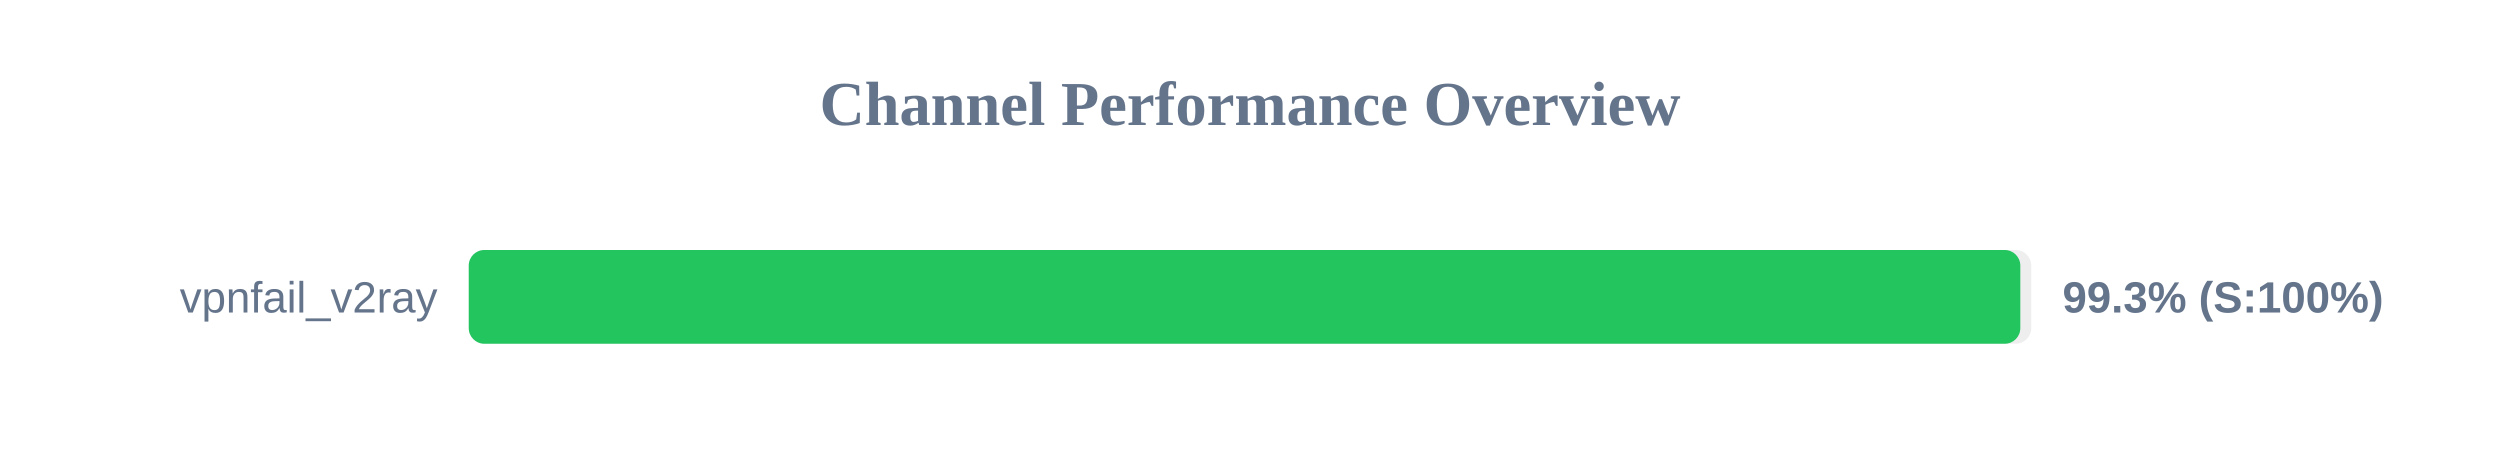
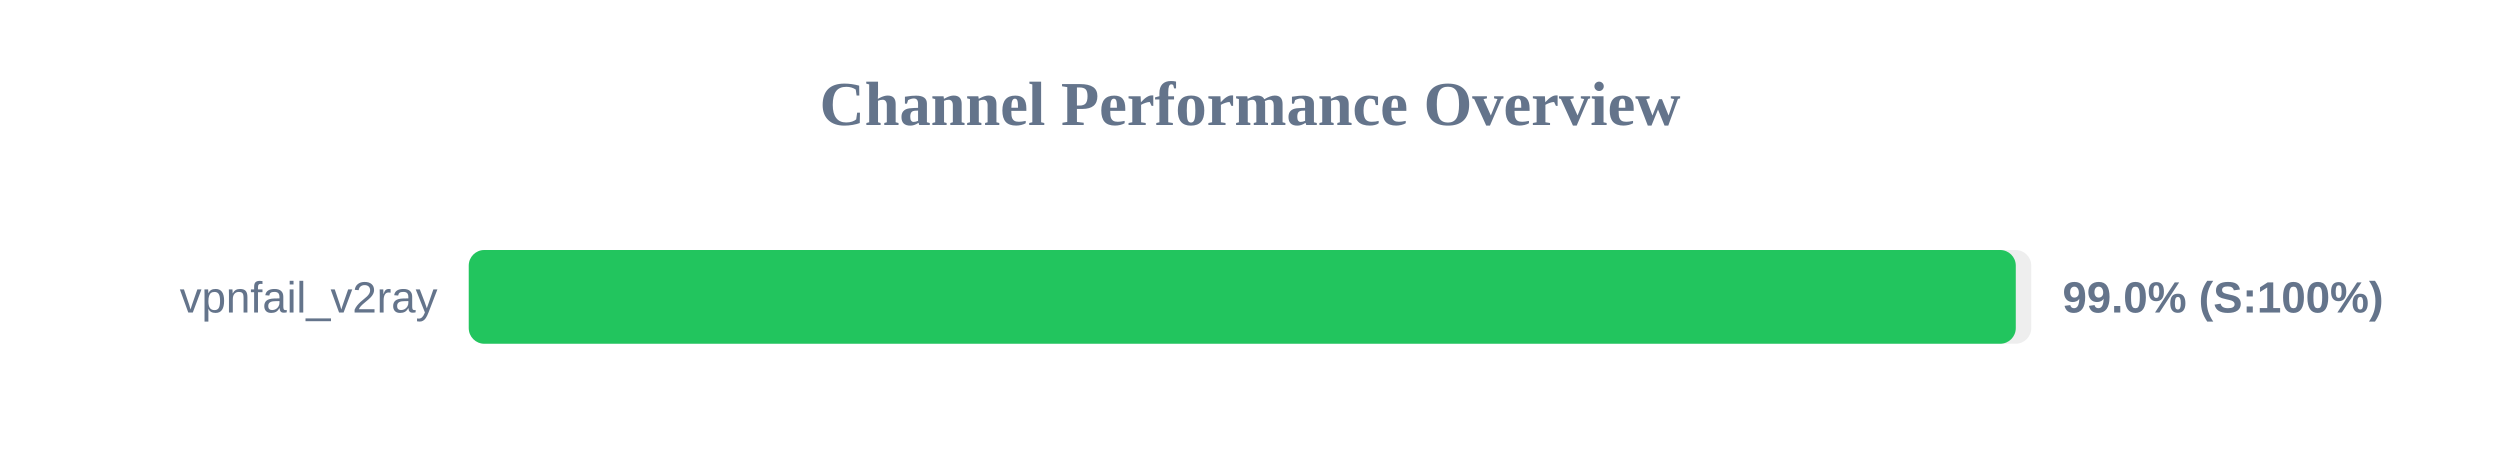
<svg xmlns="http://www.w3.org/2000/svg" width="800" height="150" version="1.1">
  <style>
        .row { font: 14px Arial; fill: #64748b; }
        .score { font: bold 14px Arial; fill: #64748b; }
    </style>
  <text x="400" y="40" text-anchor="middle" font-size="20px" font-weight="bold" fill="#64748b">Channel Performance Overview</text>
  <rect x="150" y="80" width="500" height="30" fill="#eee" rx="5" />
-   <rect x="150" y="80" width="496.5" height="30" fill="#22c55e" rx="5" />
+   <rect x="150" y="80" width="495.05" height="30" fill="#22c55e" rx="5" />
  <text x="140" y="100" text-anchor="end" class="row">vpnfail_v2ray</text>
-   <text x="660" y="100" text-anchor="start" class="score">99.3% (S:100%)</text>
+   <text x="660" y="100" text-anchor="start" class="score">99.0% (S:100%)</text>
</svg>
